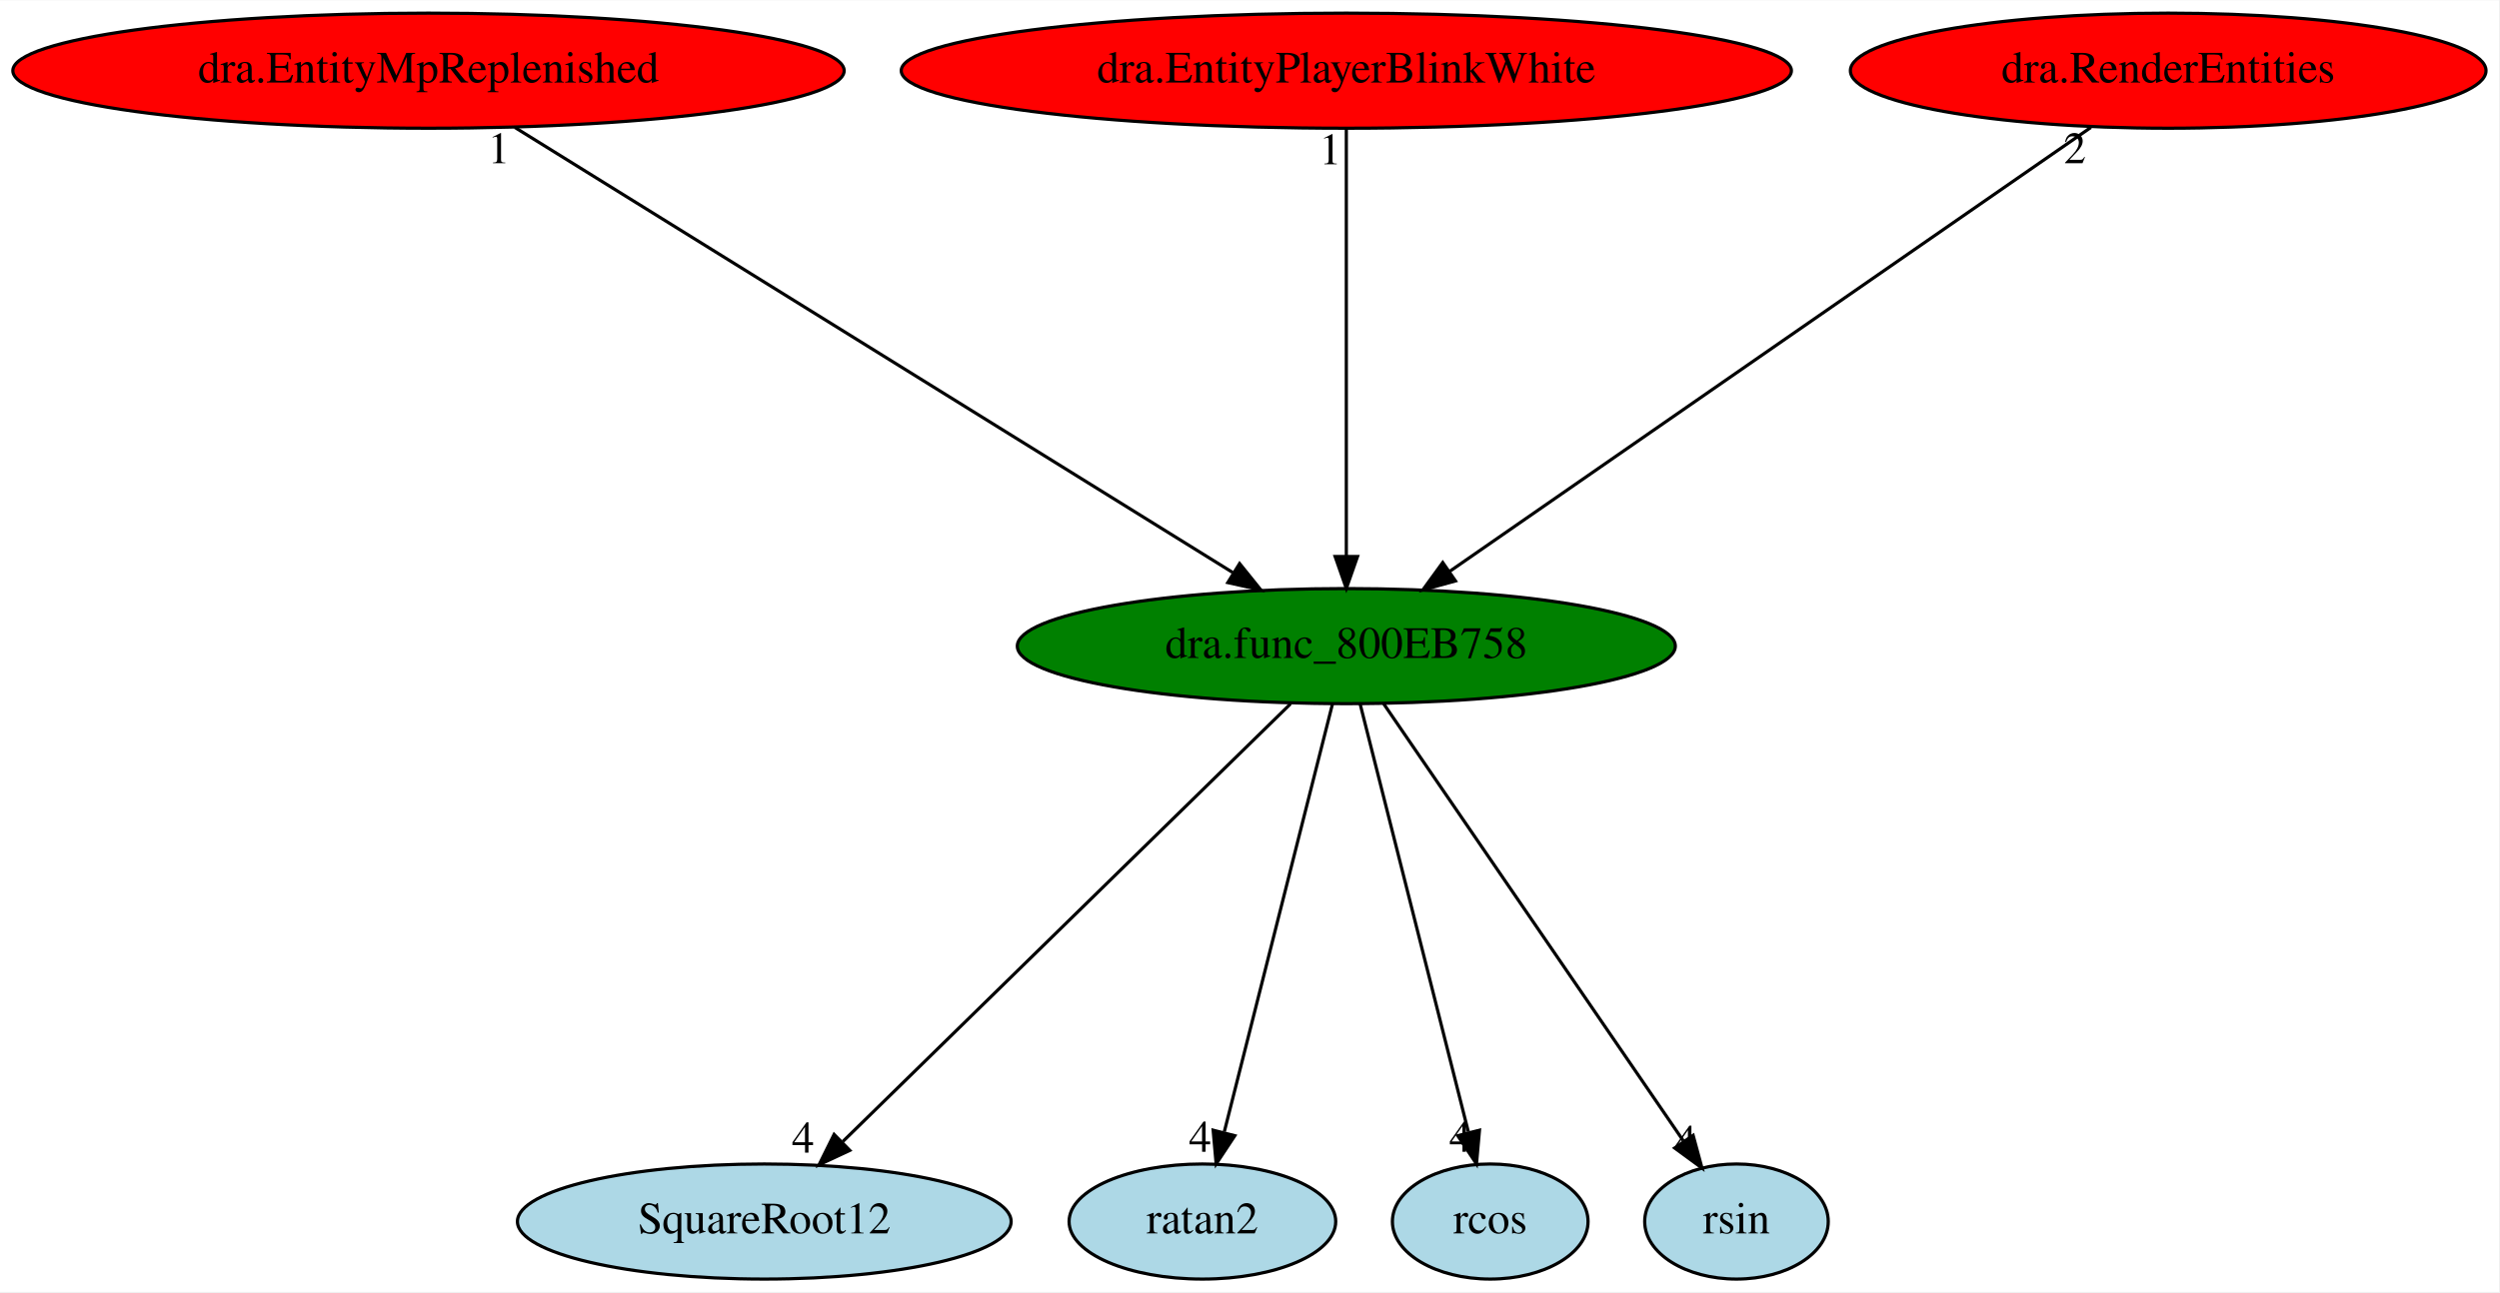
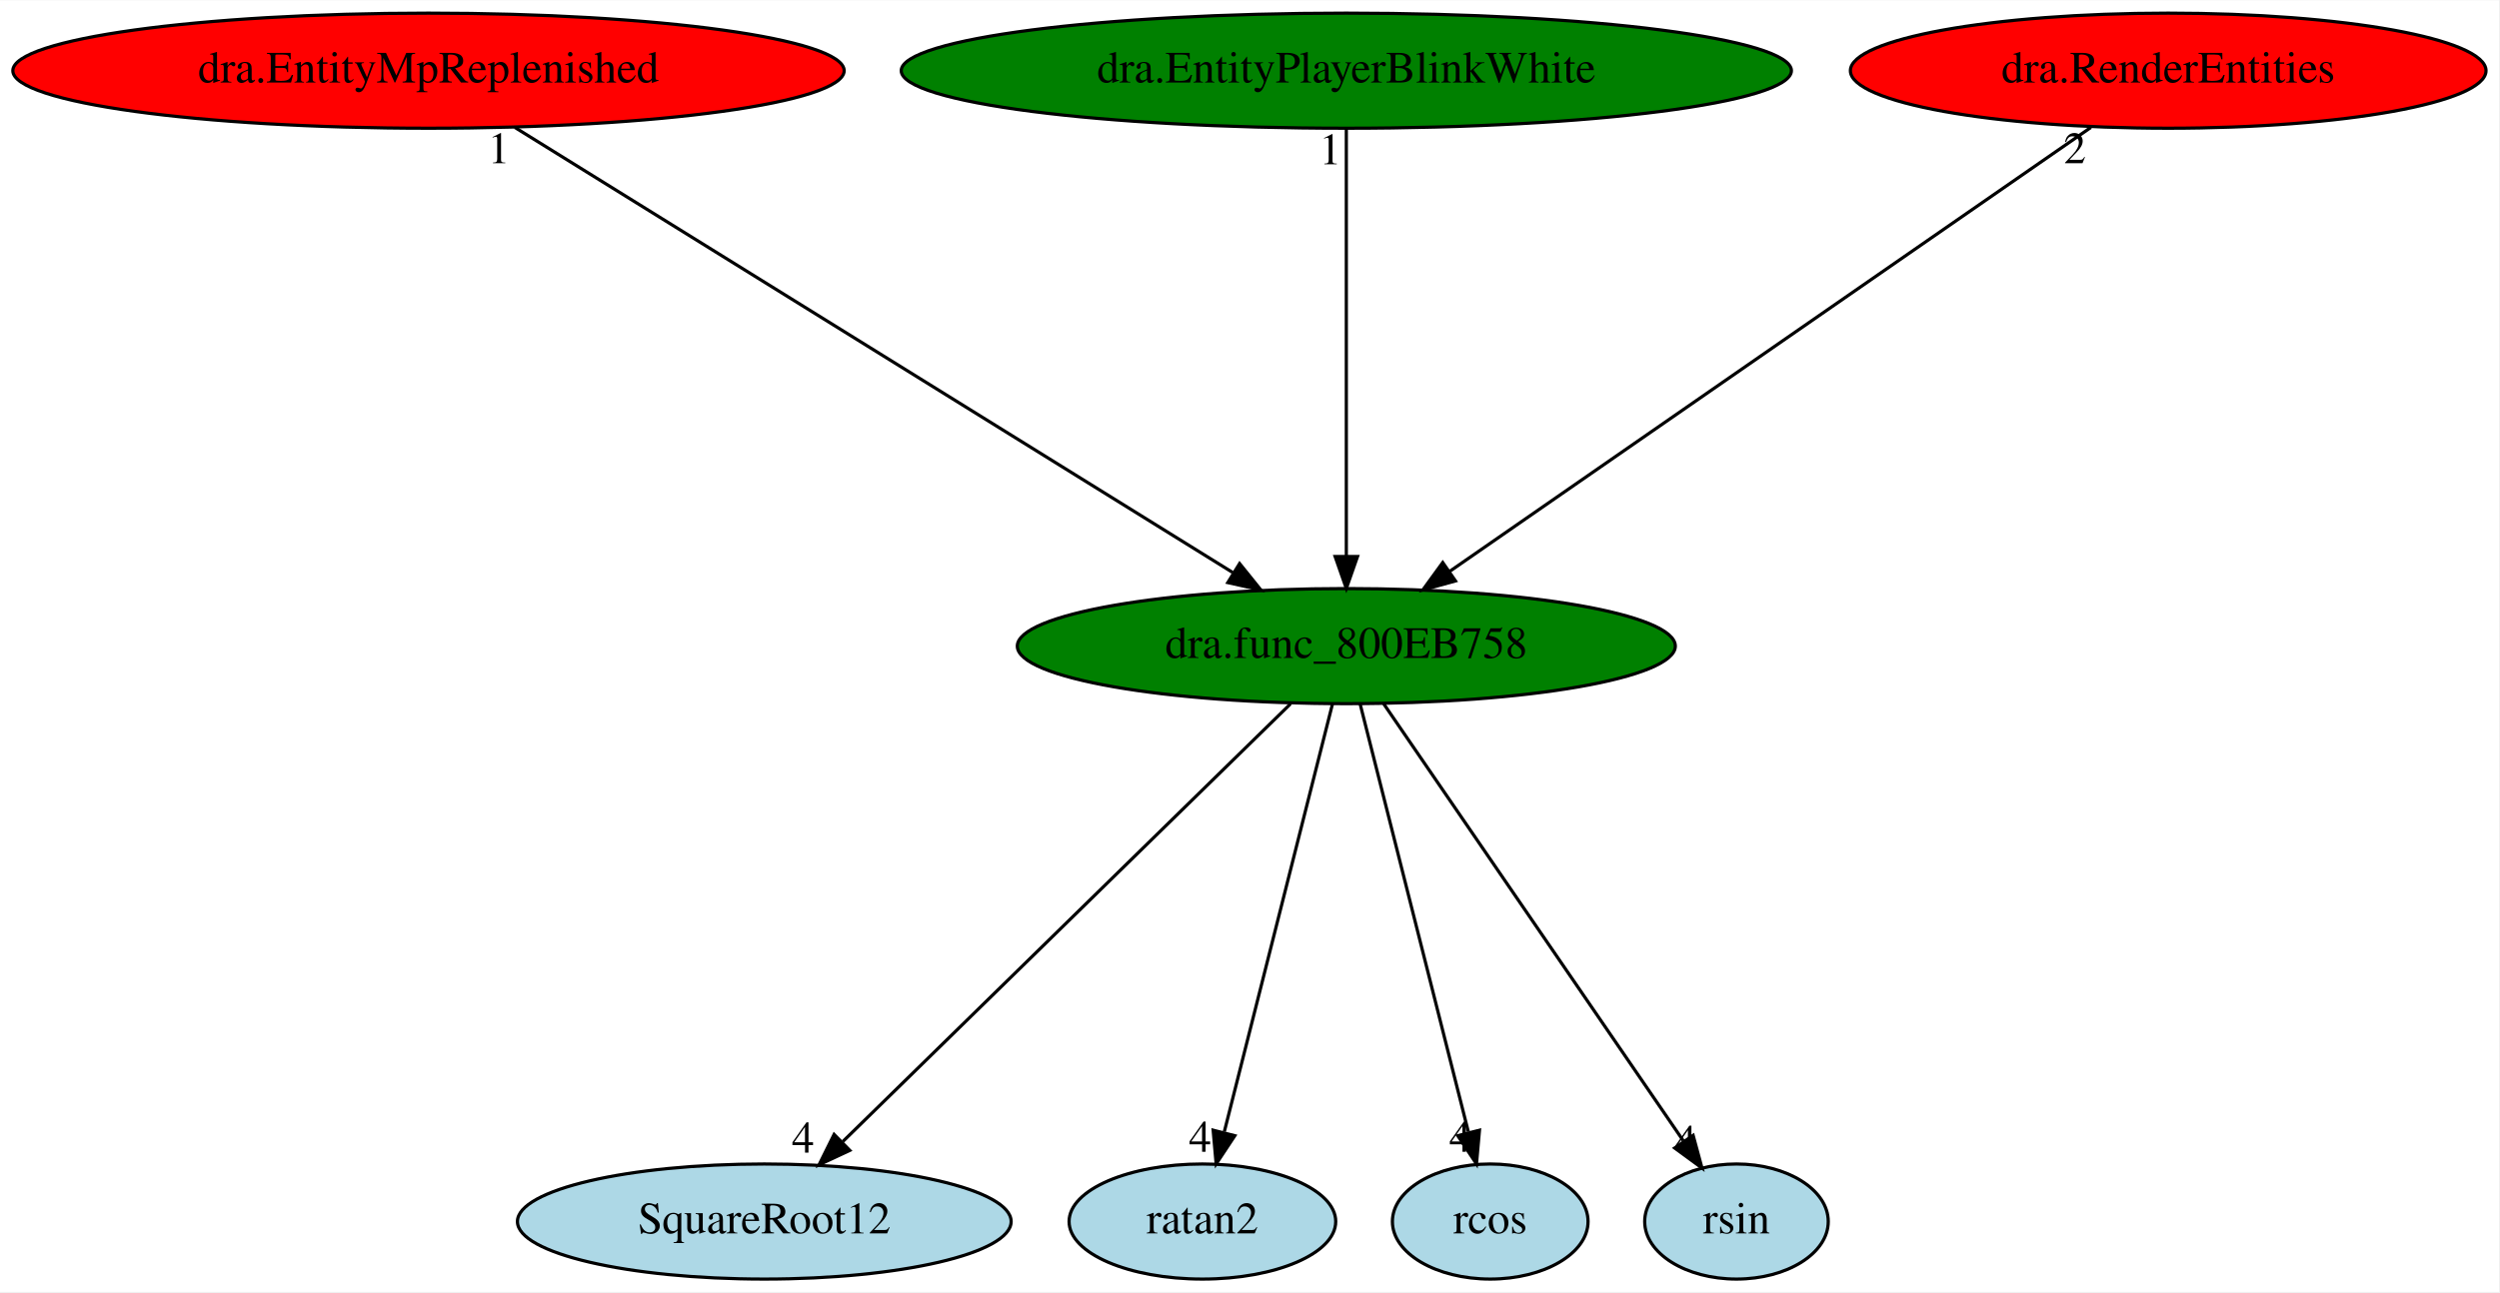
<svg xmlns="http://www.w3.org/2000/svg" xmlns:xlink="http://www.w3.org/1999/xlink" width="781pt" height="404pt" viewBox="0.00 0.00 781.43 404.00">
  <g id="graph0" class="graph" transform="scale(1 1) rotate(0) translate(4 400)">
    <polygon fill="white" stroke="transparent" points="-4,4 -4,-400 777.43,-400 777.43,4 -4,4" />
    <g id="node1" class="node">
      <ellipse fill="green" stroke="black" cx="416.99" cy="-198" rx="102.88" ry="18" />
      <text text-anchor="middle" x="416.99" y="-194.3" font-family="Times,serif" font-size="14.00">dra.func_800EB758</text>
    </g>
    <g id="node2" class="node">
      <g id="a_node2">
        <a xlink:href="SquareRoot12.svg" xlink:title="SquareRoot12">
          <ellipse fill="lightblue" stroke="black" cx="234.99" cy="-18" rx="77.19" ry="18" />
          <text text-anchor="middle" x="234.99" y="-14.3" font-family="Times,serif" font-size="14.00">SquareRoot12</text>
        </a>
      </g>
    </g>
    <g id="edge1" class="edge">
      <path fill="none" stroke="black" d="M399.54,-179.93C366.98,-148.09 296.89,-79.54 259.56,-43.04" />
      <polygon fill="black" stroke="black" points="261.72,-40.25 252.12,-35.76 256.82,-45.25 261.72,-40.25" />
      <text text-anchor="middle" x="247.12" y="-39.56" font-family="Times,serif" font-size="14.00">4</text>
    </g>
    <g id="node3" class="node">
      <g id="a_node3">
        <a xlink:href="ratan2.svg" xlink:title="ratan2">
          <ellipse fill="lightblue" stroke="black" cx="371.99" cy="-18" rx="41.69" ry="18" />
          <text text-anchor="middle" x="371.99" y="-14.3" font-family="Times,serif" font-size="14.00">ratan2</text>
        </a>
      </g>
    </g>
    <g id="edge2" class="edge">
      <path fill="none" stroke="black" d="M412.67,-179.93C404.85,-148.97 388.24,-83.3 378.85,-46.13" />
      <polygon fill="black" stroke="black" points="382.13,-44.85 376.29,-36.02 375.35,-46.57 382.13,-44.85" />
      <text text-anchor="middle" x="371.29" y="-39.82" font-family="Times,serif" font-size="14.00">4</text>
    </g>
    <g id="node4" class="node">
      <g id="a_node4">
        <a xlink:href="rcos.svg" xlink:title="rcos">
          <ellipse fill="lightblue" stroke="black" cx="461.99" cy="-18" rx="30.59" ry="18" />
          <text text-anchor="middle" x="461.99" y="-14.3" font-family="Times,serif" font-size="14.00">rcos</text>
        </a>
      </g>
    </g>
    <g id="edge3" class="edge">
      <path fill="none" stroke="black" d="M421.3,-179.93C429.13,-148.97 445.73,-83.3 455.13,-46.13" />
      <polygon fill="black" stroke="black" points="458.63,-46.57 457.69,-36.02 451.84,-44.85 458.63,-46.57" />
      <text text-anchor="middle" x="452.69" y="-39.82" font-family="Times,serif" font-size="14.00">4</text>
    </g>
    <g id="node5" class="node">
      <g id="a_node5">
        <a xlink:href="rsin.svg" xlink:title="rsin">
          <ellipse fill="lightblue" stroke="black" cx="538.99" cy="-18" rx="28.7" ry="18" />
          <text text-anchor="middle" x="538.99" y="-14.3" font-family="Times,serif" font-size="14.00">rsin</text>
        </a>
      </g>
    </g>
    <g id="edge4" class="edge">
      <path fill="none" stroke="black" d="M428.69,-179.93C450.46,-148.17 497.26,-79.88 522.33,-43.31" />
      <polygon fill="black" stroke="black" points="525.44,-44.96 528.21,-34.73 519.66,-41 525.44,-44.96" />
      <text text-anchor="middle" x="523.21" y="-38.53" font-family="Times,serif" font-size="14.00">4</text>
    </g>
    <g id="node6" class="node">
      <g id="a_node6">
        <a xlink:href="dra.EntityMpReplenished.svg" xlink:title="dra.EntityMpReplenished">
          <ellipse fill="red" stroke="black" cx="129.99" cy="-378" rx="129.98" ry="18" />
          <text text-anchor="middle" x="129.99" y="-374.3" font-family="Times,serif" font-size="14.00">dra.EntityMpReplenished</text>
        </a>
      </g>
    </g>
    <g id="edge5" class="edge">
      <path fill="none" stroke="black" d="M156.99,-360.25C209.04,-327.97 323.27,-257.13 381.43,-221.05" />
      <polygon fill="black" stroke="black" points="383.62,-223.82 390.27,-215.57 379.93,-217.87 383.62,-223.82" />
      <text text-anchor="middle" x="151.99" y="-349.05" font-family="Times,serif" font-size="14.00">1</text>
    </g>
    <g id="node7" class="node">
      <g id="a_node7">
        <a xlink:href="dra.EntityPlayerBlinkWhite.svg" xlink:title="dra.EntityPlayerBlinkWhite">
-           <ellipse fill="red" stroke="black" cx="416.99" cy="-378" rx="139.18" ry="18" />
+           <ellipse fill="green" stroke="black" cx="416.99" cy="-378" rx="139.18" ry="18" />
          <text text-anchor="middle" x="416.99" y="-374.3" font-family="Times,serif" font-size="14.00">dra.EntityPlayerBlinkWhite</text>
        </a>
      </g>
    </g>
    <g id="edge6" class="edge">
      <path fill="none" stroke="black" d="M416.99,-359.93C416.99,-328.97 416.99,-263.3 416.99,-226.13" />
      <polygon fill="black" stroke="black" points="420.49,-226.02 416.99,-216.02 413.49,-226.02 420.49,-226.02" />
      <text text-anchor="middle" x="411.99" y="-348.73" font-family="Times,serif" font-size="14.00">1</text>
    </g>
    <g id="node8" class="node">
      <g id="a_node8">
        <a xlink:href="dra.RenderEntities.svg" xlink:title="dra.RenderEntities">
          <ellipse fill="red" stroke="black" cx="673.99" cy="-378" rx="99.38" ry="18" />
          <text text-anchor="middle" x="673.99" y="-374.3" font-family="Times,serif" font-size="14.00">dra.RenderEntities</text>
        </a>
      </g>
    </g>
    <g id="edge7" class="edge">
      <path fill="none" stroke="black" d="M649.81,-360.25C603.29,-328.04 501.33,-257.42 449.15,-221.27" />
      <polygon fill="black" stroke="black" points="451.13,-218.39 440.91,-215.57 447.14,-224.14 451.13,-218.39" />
      <text text-anchor="middle" x="644.81" y="-349.05" font-family="Times,serif" font-size="14.00">2</text>
    </g>
  </g>
</svg>
